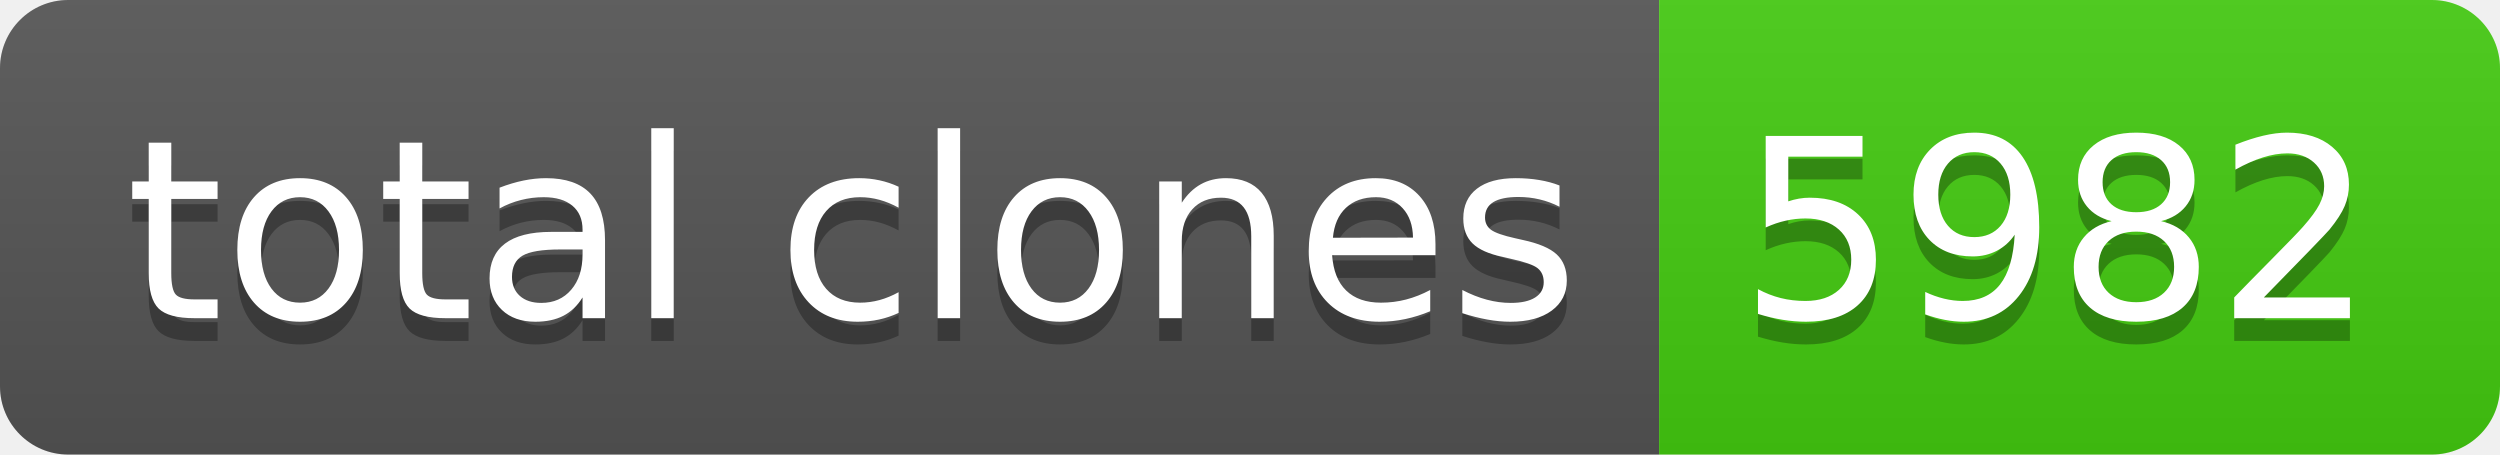
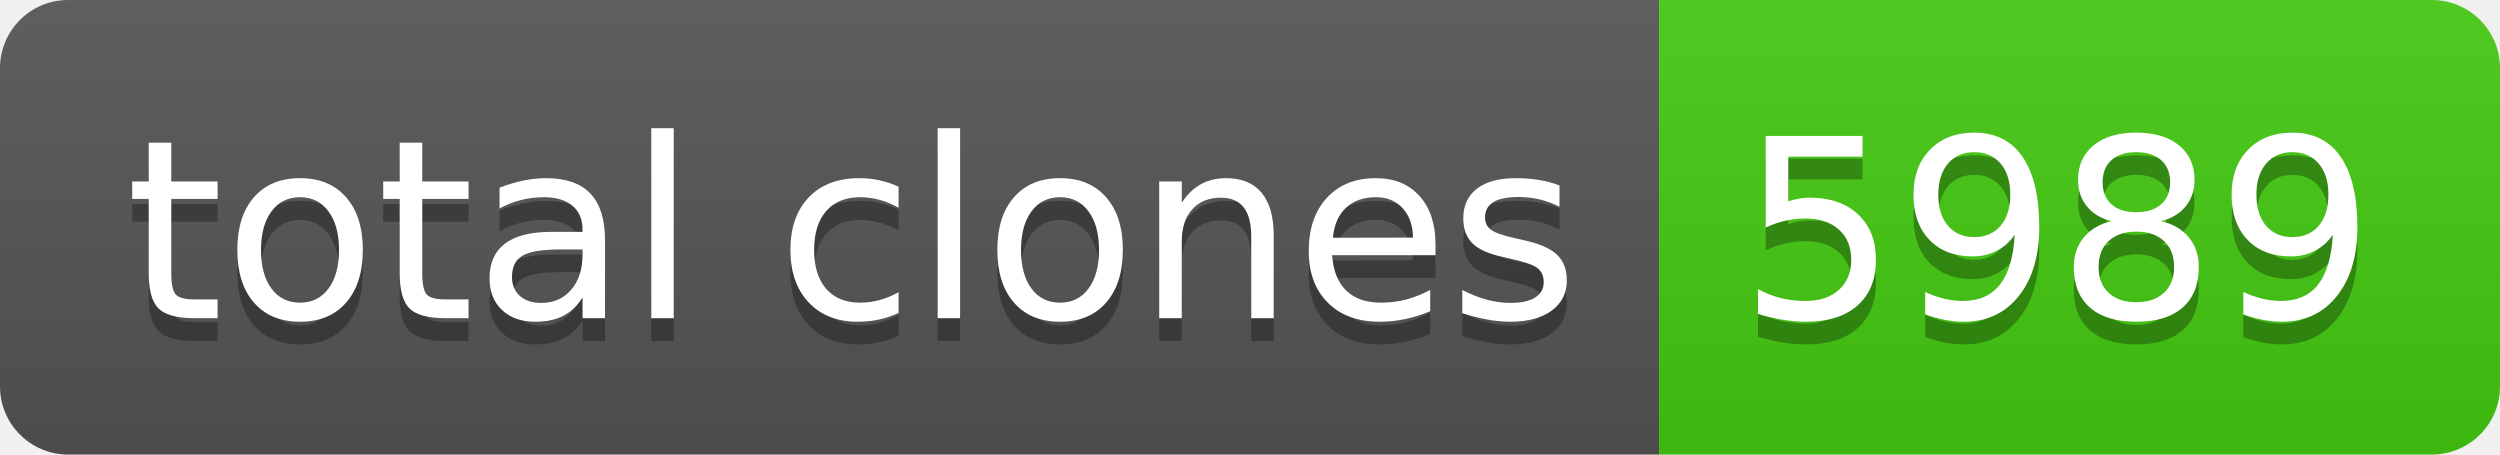
- <svg xmlns="http://www.w3.org/2000/svg" width="110" height="20" role="img" aria-label="total clones: 5982">
+ <svg xmlns="http://www.w3.org/2000/svg" width="110" height="20" role="img" aria-label="total clones: 5989">
  <linearGradient id="s" x2="0" y2="100%">
    <stop offset="0" stop-color="#bbb" stop-opacity=".1" />
    <stop offset="1" stop-opacity=".1" />
  </linearGradient>
  <clipPath id="r">
    <rect width="110" height="20" rx="3" fill="#fff" />
  </clipPath>
  <g clip-path="url(#r)">
    <rect width="73" height="20" fill="#555" />
    <rect x="73" width="37" height="20" fill="#4c1" />
    <rect width="110" height="20" fill="url(#s)" />
  </g>
  <g fill="#fff" text-anchor="middle" font-family="Verdana,Geneva,DejaVu Sans,sans-serif" text-rendering="geometricPrecision" font-size="110">
    <text aria-hidden="true" x="375" y="150" fill="#010101" fill-opacity=".3" transform="scale(.1)" textLength="630">total clones</text>
    <text x="375" y="140" transform="scale(.1)" fill="#fff" textLength="630">total clones</text>
-     <text aria-hidden="true" x="905" y="150" fill="#010101" fill-opacity=".3" transform="scale(.1)" textLength="270">5982</text>
-     <text x="905" y="140" transform="scale(.1)" fill="#fff" textLength="270">5982</text>
+     <text aria-hidden="true" x="905" y="150" fill="#010101" fill-opacity=".3" transform="scale(.1)" textLength="270">5989</text>
+     <text x="905" y="140" transform="scale(.1)" fill="#fff" textLength="270">5989</text>
  </g>
</svg>
